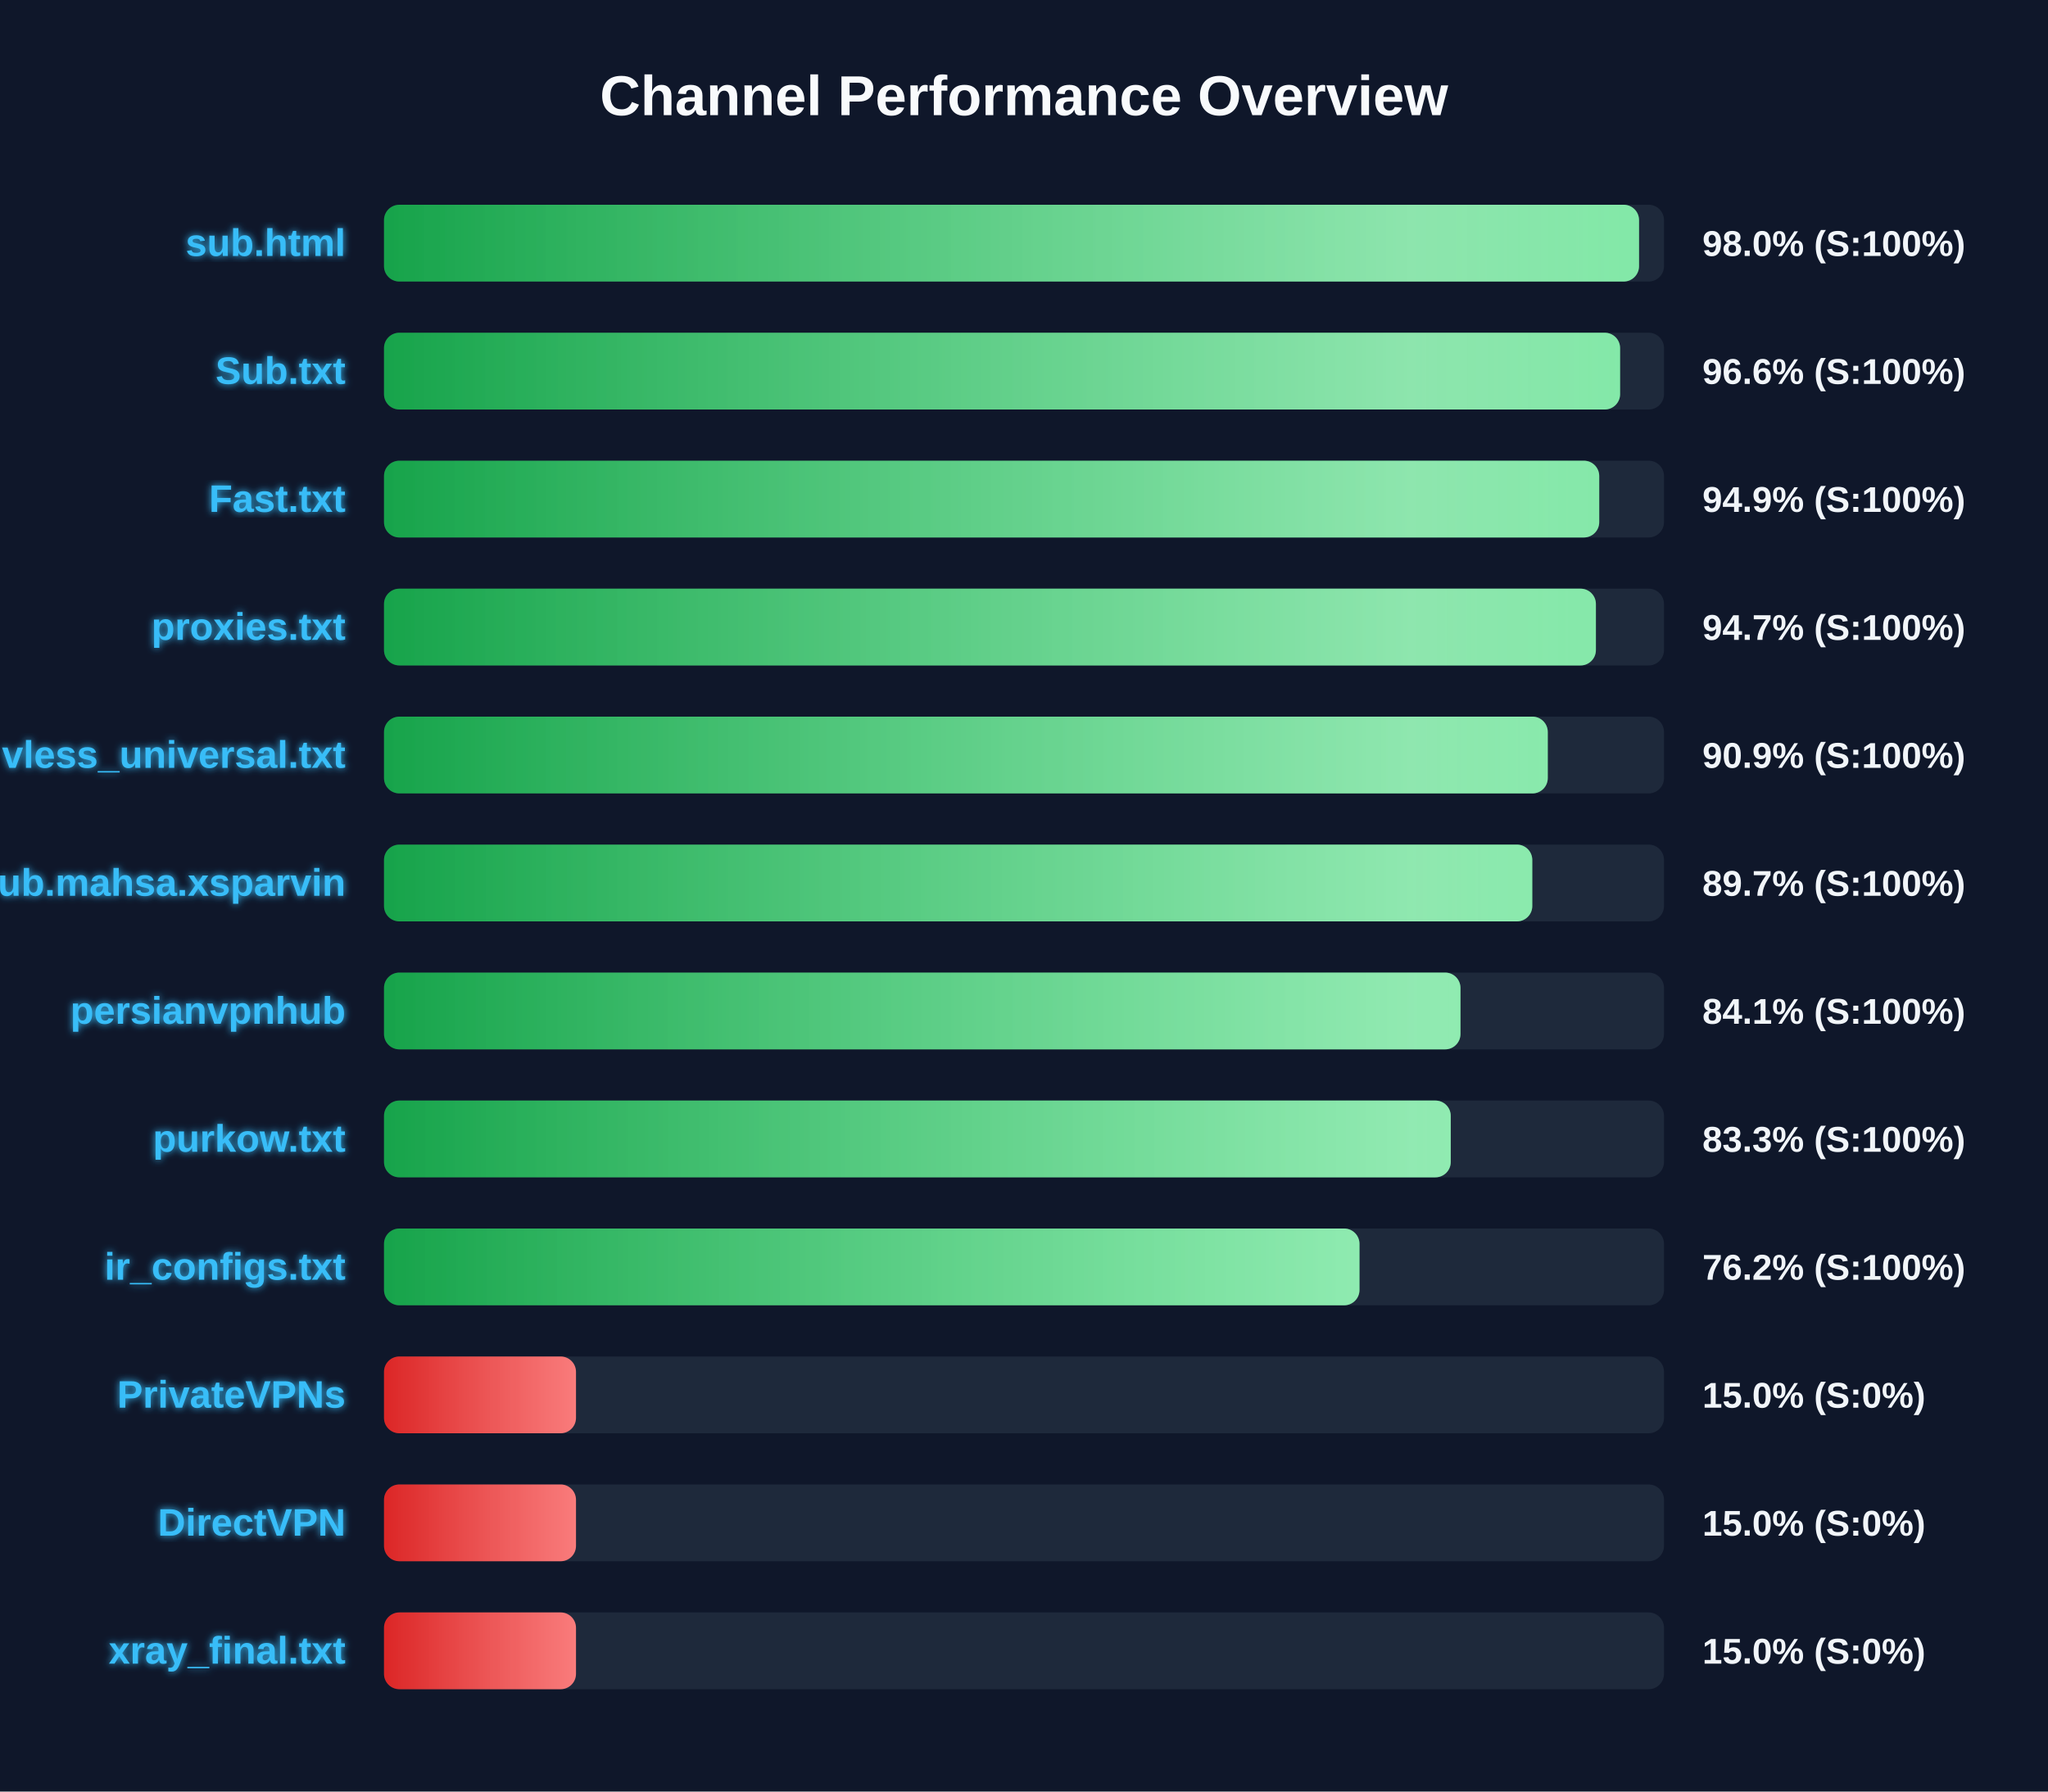
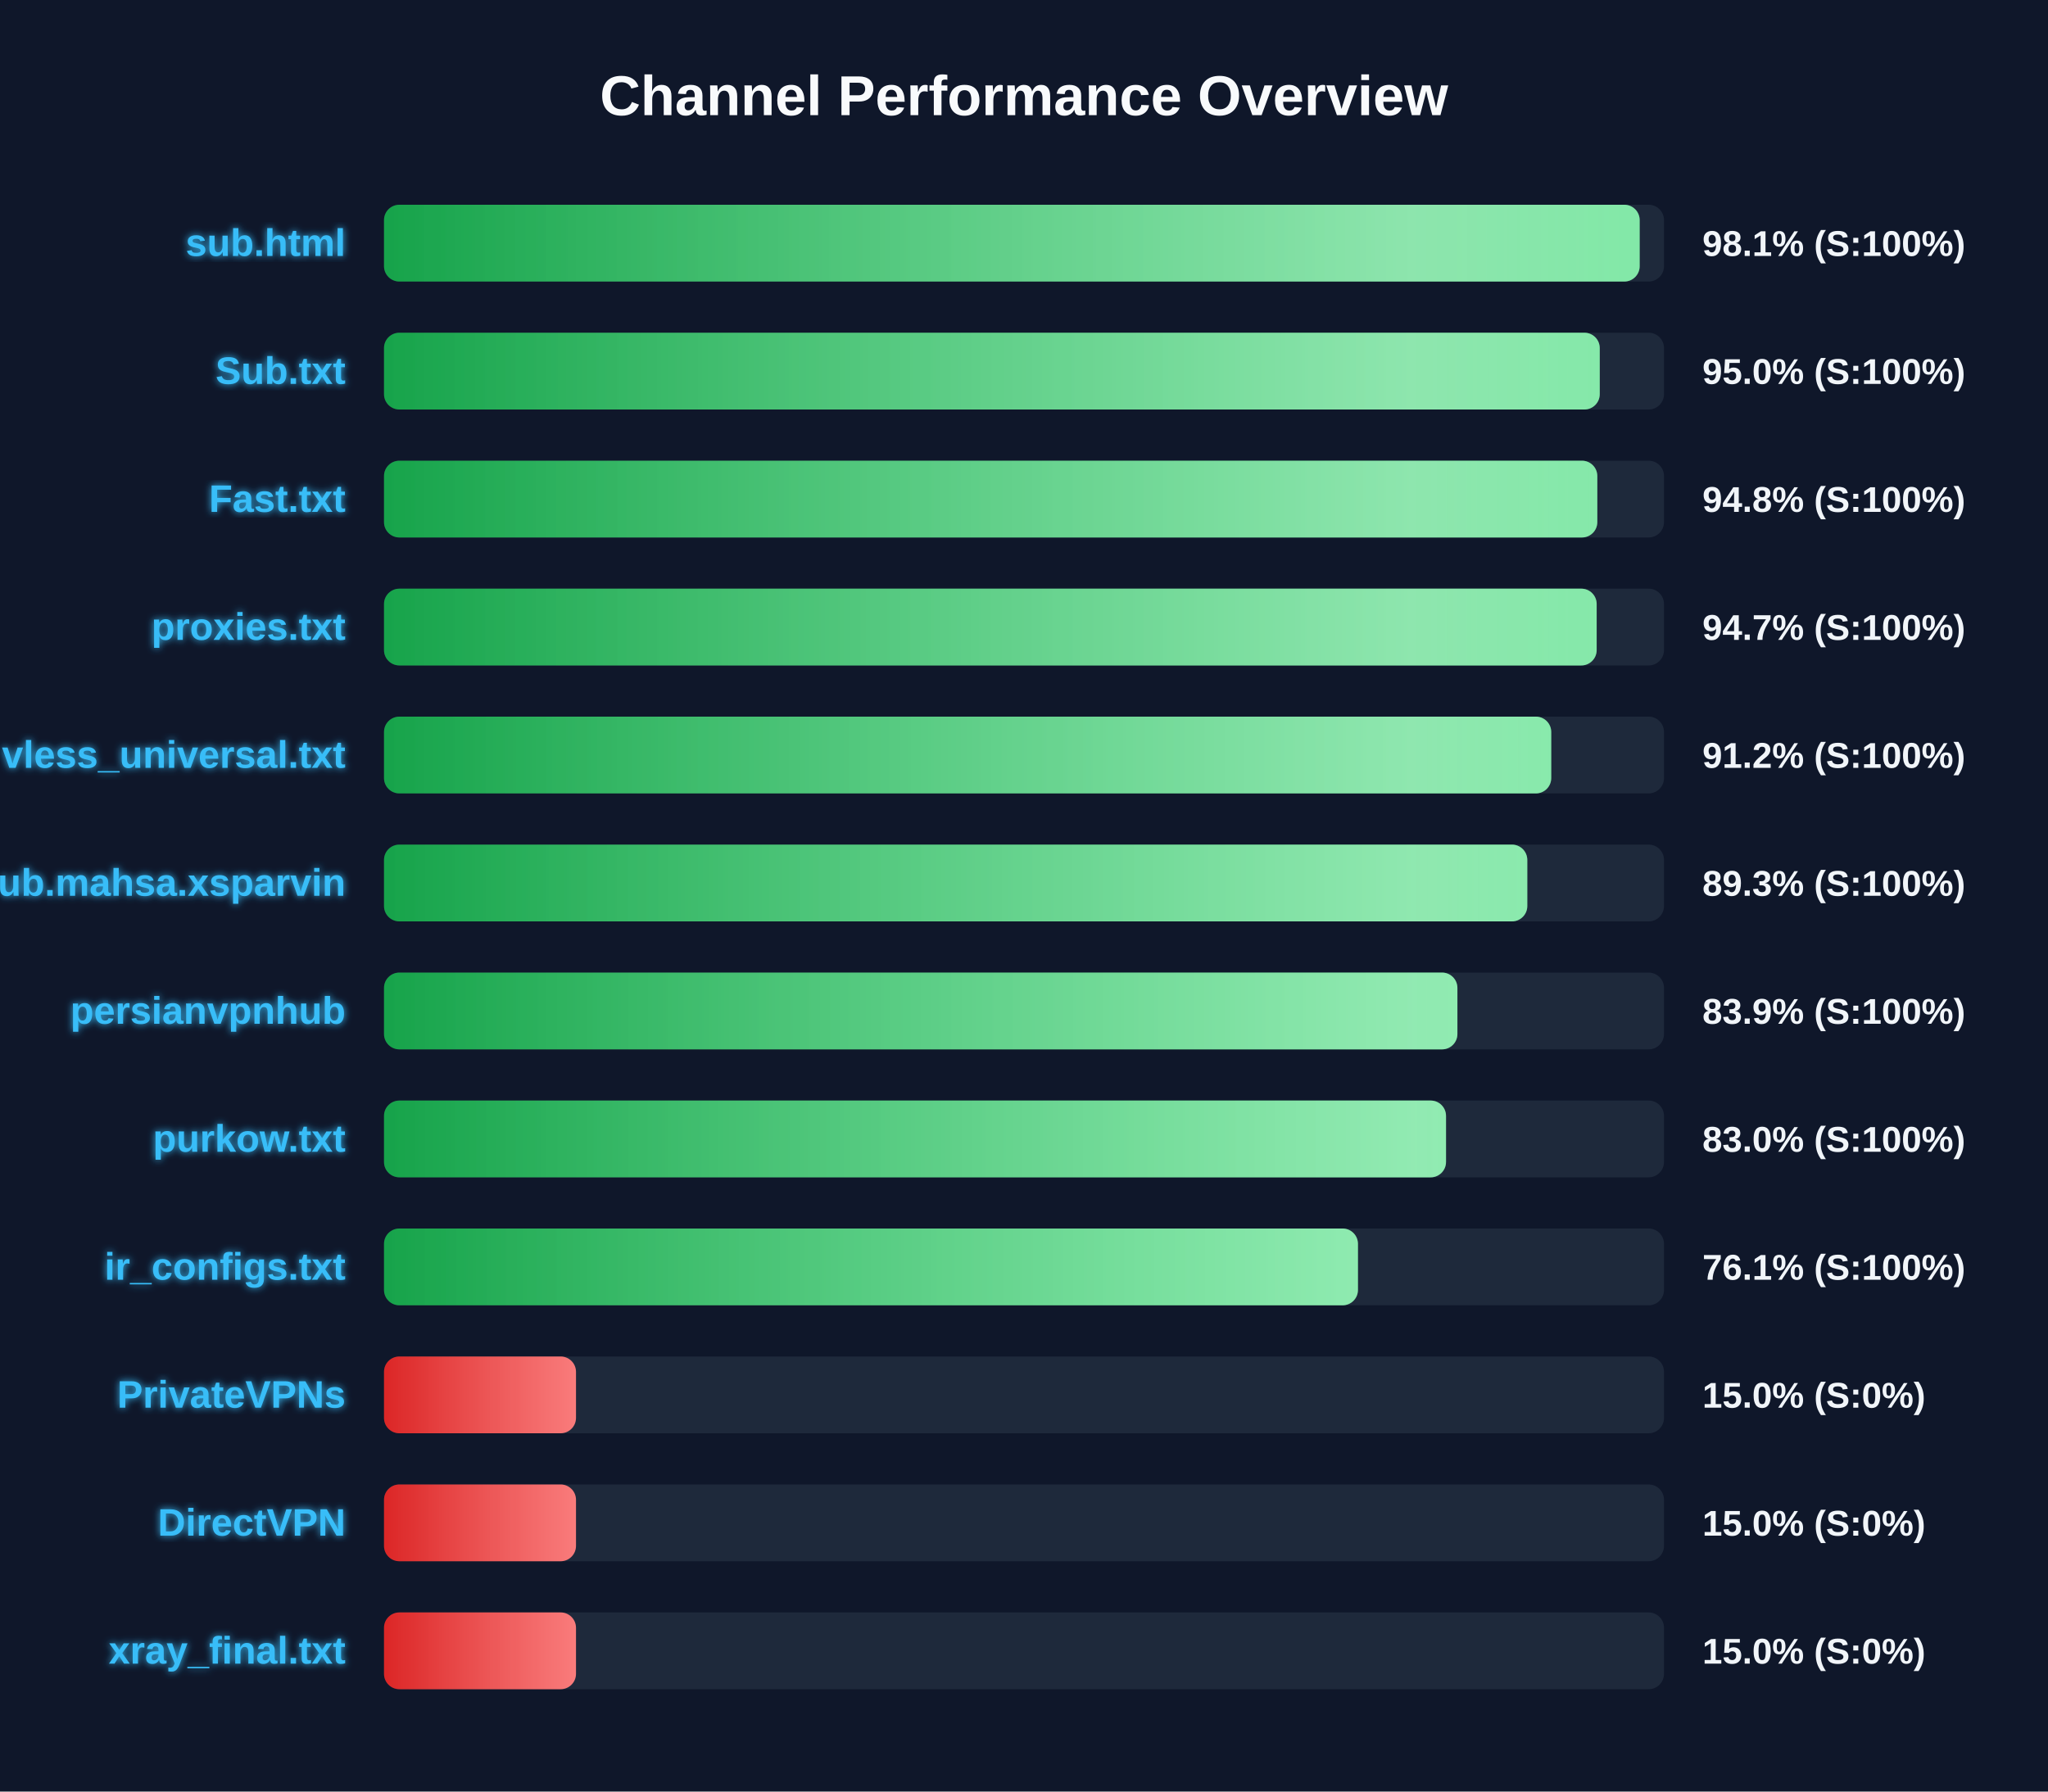
<svg xmlns="http://www.w3.org/2000/svg" width="800" height="700" version="1.1">
  <defs>
    <linearGradient id="grad-green" x1="0%" y1="0%" x2="100%" y2="0%">
      <stop offset="0%" stop-color="#16a34a" />
      <stop offset="100%" stop-color="#4ade80" />
    </linearGradient>
    <linearGradient id="grad-yellow" x1="0%" y1="0%" x2="100%" y2="0%">
      <stop offset="0%" stop-color="#ca8a04" />
      <stop offset="100%" stop-color="#fde047" />
    </linearGradient>
    <linearGradient id="grad-red" x1="0%" y1="0%" x2="100%" y2="0%">
      <stop offset="0%" stop-color="#dc2626" />
      <stop offset="100%" stop-color="#f87171" />
    </linearGradient>
    <linearGradient id="shimmer" x1="0%" y1="0%" x2="100%" y2="0%">
      <stop offset="0%" stop-color="rgba(255,255,255,0)" />
      <stop offset="50%" stop-color="rgba(255,255,255,0.4)" />
      <stop offset="100%" stop-color="rgba(255,255,255,0)" />
    </linearGradient>
    <filter id="glow" x="-20%" y="-20%" width="140%" height="140%">
      <feGaussianBlur stdDeviation="1.5" result="blur" />
      <feComposite in="SourceGraphic" in2="blur" operator="over" />
    </filter>
  </defs>
  <style>
        .bg-rect { fill: #0f172a; }
        .title { font: bold 22px 'Segoe UI', Arial, sans-serif; fill: #f8fafc; }
        .row { font: bold 15px 'Segoe UI', Arial, sans-serif; fill: #38bdf8; filter: url(#glow); }
        .score { font: bold 14px 'Segoe UI', Arial, sans-serif; fill: #f1f5f9; }
        @keyframes shimmer-anim {
            0% { transform: translateX(-100%); }
            100% { transform: translateX(200%); }
        }
        .shimmer-rect {
            animation: shimmer-anim 2.5s infinite linear;
        }
    </style>
  <rect width="100%" height="100%" class="bg-rect" />
  <text x="400" y="45" text-anchor="middle" class="title">Channel Performance Overview</text>
  <rect x="150" y="80" width="500" height="30" fill="#1e293b" rx="6" />
  <clipPath id="clip-0">
-     <rect x="150" y="80" width="490.25" height="30" rx="6" />
+     <rect x="150" y="80" width="490.5" height="30" rx="6" />
  </clipPath>
-   <rect x="150" y="80" width="490.25" height="30" fill="url(#grad-green)" rx="6" />
+   <rect x="150" y="80" width="490.5" height="30" fill="url(#grad-green)" rx="6" />
  <g clip-path="url(#clip-0)">
    <rect x="150" y="80" width="100%" height="30" fill="url(#shimmer)" class="shimmer-rect" />
  </g>
  <text x="135" y="100" text-anchor="end" class="row">sub.html</text>
-   <text x="665" y="100" text-anchor="start" class="score">98.0% (S:100%)</text>
+   <text x="665" y="100" text-anchor="start" class="score">98.1% (S:100%)</text>
  <rect x="150" y="130" width="500" height="30" fill="#1e293b" rx="6" />
  <clipPath id="clip-1">
-     <rect x="150" y="130" width="482.85" height="30" rx="6" />
+     <rect x="150" y="130" width="474.9" height="30" rx="6" />
  </clipPath>
-   <rect x="150" y="130" width="482.85" height="30" fill="url(#grad-green)" rx="6" />
+   <rect x="150" y="130" width="474.9" height="30" fill="url(#grad-green)" rx="6" />
  <g clip-path="url(#clip-1)">
    <rect x="150" y="130" width="100%" height="30" fill="url(#shimmer)" class="shimmer-rect" />
  </g>
  <text x="135" y="150" text-anchor="end" class="row">Sub.txt</text>
-   <text x="665" y="150" text-anchor="start" class="score">96.6% (S:100%)</text>
+   <text x="665" y="150" text-anchor="start" class="score">95.0% (S:100%)</text>
  <rect x="150" y="180" width="500" height="30" fill="#1e293b" rx="6" />
  <clipPath id="clip-2">
-     <rect x="150" y="180" width="474.7" height="30" rx="6" />
+     <rect x="150" y="180" width="473.95" height="30" rx="6" />
  </clipPath>
-   <rect x="150" y="180" width="474.7" height="30" fill="url(#grad-green)" rx="6" />
+   <rect x="150" y="180" width="473.95" height="30" fill="url(#grad-green)" rx="6" />
  <g clip-path="url(#clip-2)">
    <rect x="150" y="180" width="100%" height="30" fill="url(#shimmer)" class="shimmer-rect" />
  </g>
  <text x="135" y="200" text-anchor="end" class="row">Fast.txt</text>
-   <text x="665" y="200" text-anchor="start" class="score">94.9% (S:100%)</text>
+   <text x="665" y="200" text-anchor="start" class="score">94.8% (S:100%)</text>
  <rect x="150" y="230" width="500" height="30" fill="#1e293b" rx="6" />
  <clipPath id="clip-3">
-     <rect x="150" y="230" width="473.4" height="30" rx="6" />
+     <rect x="150" y="230" width="473.7" height="30" rx="6" />
  </clipPath>
-   <rect x="150" y="230" width="473.4" height="30" fill="url(#grad-green)" rx="6" />
+   <rect x="150" y="230" width="473.7" height="30" fill="url(#grad-green)" rx="6" />
  <g clip-path="url(#clip-3)">
    <rect x="150" y="230" width="100%" height="30" fill="url(#shimmer)" class="shimmer-rect" />
  </g>
  <text x="135" y="250" text-anchor="end" class="row">proxies.txt</text>
  <text x="665" y="250" text-anchor="start" class="score">94.7% (S:100%)</text>
  <rect x="150" y="280" width="500" height="30" fill="#1e293b" rx="6" />
  <clipPath id="clip-4">
-     <rect x="150" y="280" width="454.6" height="30" rx="6" />
+     <rect x="150" y="280" width="455.95" height="30" rx="6" />
  </clipPath>
-   <rect x="150" y="280" width="454.6" height="30" fill="url(#grad-green)" rx="6" />
+   <rect x="150" y="280" width="455.95" height="30" fill="url(#grad-green)" rx="6" />
  <g clip-path="url(#clip-4)">
    <rect x="150" y="280" width="100%" height="30" fill="url(#shimmer)" class="shimmer-rect" />
  </g>
  <text x="135" y="300" text-anchor="end" class="row">vless_universal.txt</text>
-   <text x="665" y="300" text-anchor="start" class="score">90.9% (S:100%)</text>
+   <text x="665" y="300" text-anchor="start" class="score">91.2% (S:100%)</text>
  <rect x="150" y="330" width="500" height="30" fill="#1e293b" rx="6" />
  <clipPath id="clip-5">
-     <rect x="150" y="330" width="448.55" height="30" rx="6" />
+     <rect x="150" y="330" width="446.6" height="30" rx="6" />
  </clipPath>
-   <rect x="150" y="330" width="448.55" height="30" fill="url(#grad-green)" rx="6" />
+   <rect x="150" y="330" width="446.6" height="30" fill="url(#grad-green)" rx="6" />
  <g clip-path="url(#clip-5)">
    <rect x="150" y="330" width="100%" height="30" fill="url(#shimmer)" class="shimmer-rect" />
  </g>
  <text x="135" y="350" text-anchor="end" class="row">Sub.mahsa.xsparvin</text>
-   <text x="665" y="350" text-anchor="start" class="score">89.7% (S:100%)</text>
+   <text x="665" y="350" text-anchor="start" class="score">89.3% (S:100%)</text>
  <rect x="150" y="380" width="500" height="30" fill="#1e293b" rx="6" />
  <clipPath id="clip-6">
-     <rect x="150" y="380" width="420.5" height="30" rx="6" />
+     <rect x="150" y="380" width="419.3" height="30" rx="6" />
  </clipPath>
-   <rect x="150" y="380" width="420.5" height="30" fill="url(#grad-green)" rx="6" />
+   <rect x="150" y="380" width="419.3" height="30" fill="url(#grad-green)" rx="6" />
  <g clip-path="url(#clip-6)">
    <rect x="150" y="380" width="100%" height="30" fill="url(#shimmer)" class="shimmer-rect" />
  </g>
  <text x="135" y="400" text-anchor="end" class="row">persianvpnhub</text>
-   <text x="665" y="400" text-anchor="start" class="score">84.1% (S:100%)</text>
+   <text x="665" y="400" text-anchor="start" class="score">83.9% (S:100%)</text>
  <rect x="150" y="430" width="500" height="30" fill="#1e293b" rx="6" />
  <clipPath id="clip-7">
-     <rect x="150" y="430" width="416.7" height="30" rx="6" />
+     <rect x="150" y="430" width="414.85" height="30" rx="6" />
  </clipPath>
-   <rect x="150" y="430" width="416.7" height="30" fill="url(#grad-green)" rx="6" />
+   <rect x="150" y="430" width="414.85" height="30" fill="url(#grad-green)" rx="6" />
  <g clip-path="url(#clip-7)">
    <rect x="150" y="430" width="100%" height="30" fill="url(#shimmer)" class="shimmer-rect" />
  </g>
  <text x="135" y="450" text-anchor="end" class="row">purkow.txt</text>
-   <text x="665" y="450" text-anchor="start" class="score">83.3% (S:100%)</text>
+   <text x="665" y="450" text-anchor="start" class="score">83.0% (S:100%)</text>
  <rect x="150" y="480" width="500" height="30" fill="#1e293b" rx="6" />
  <clipPath id="clip-8">
-     <rect x="150" y="480" width="381.05" height="30" rx="6" />
+     <rect x="150" y="480" width="380.45" height="30" rx="6" />
  </clipPath>
-   <rect x="150" y="480" width="381.05" height="30" fill="url(#grad-green)" rx="6" />
+   <rect x="150" y="480" width="380.45" height="30" fill="url(#grad-green)" rx="6" />
  <g clip-path="url(#clip-8)">
    <rect x="150" y="480" width="100%" height="30" fill="url(#shimmer)" class="shimmer-rect" />
  </g>
  <text x="135" y="500" text-anchor="end" class="row">ir_configs.txt</text>
-   <text x="665" y="500" text-anchor="start" class="score">76.2% (S:100%)</text>
+   <text x="665" y="500" text-anchor="start" class="score">76.1% (S:100%)</text>
  <rect x="150" y="530" width="500" height="30" fill="#1e293b" rx="6" />
  <clipPath id="clip-9">
    <rect x="150" y="530" width="75.0" height="30" rx="6" />
  </clipPath>
  <rect x="150" y="530" width="75.0" height="30" fill="url(#grad-red)" rx="6" />
  <g clip-path="url(#clip-9)">
    <rect x="150" y="530" width="100%" height="30" fill="url(#shimmer)" class="shimmer-rect" />
  </g>
  <text x="135" y="550" text-anchor="end" class="row">PrivateVPNs</text>
  <text x="665" y="550" text-anchor="start" class="score">15.0% (S:0%)</text>
  <rect x="150" y="580" width="500" height="30" fill="#1e293b" rx="6" />
  <clipPath id="clip-10">
    <rect x="150" y="580" width="75.0" height="30" rx="6" />
  </clipPath>
  <rect x="150" y="580" width="75.0" height="30" fill="url(#grad-red)" rx="6" />
  <g clip-path="url(#clip-10)">
    <rect x="150" y="580" width="100%" height="30" fill="url(#shimmer)" class="shimmer-rect" />
  </g>
  <text x="135" y="600" text-anchor="end" class="row">DirectVPN</text>
  <text x="665" y="600" text-anchor="start" class="score">15.0% (S:0%)</text>
  <rect x="150" y="630" width="500" height="30" fill="#1e293b" rx="6" />
  <clipPath id="clip-11">
    <rect x="150" y="630" width="75.0" height="30" rx="6" />
  </clipPath>
  <rect x="150" y="630" width="75.0" height="30" fill="url(#grad-red)" rx="6" />
  <g clip-path="url(#clip-11)">
    <rect x="150" y="630" width="100%" height="30" fill="url(#shimmer)" class="shimmer-rect" />
  </g>
  <text x="135" y="650" text-anchor="end" class="row">xray_final.txt</text>
  <text x="665" y="650" text-anchor="start" class="score">15.0% (S:0%)</text>
</svg>
